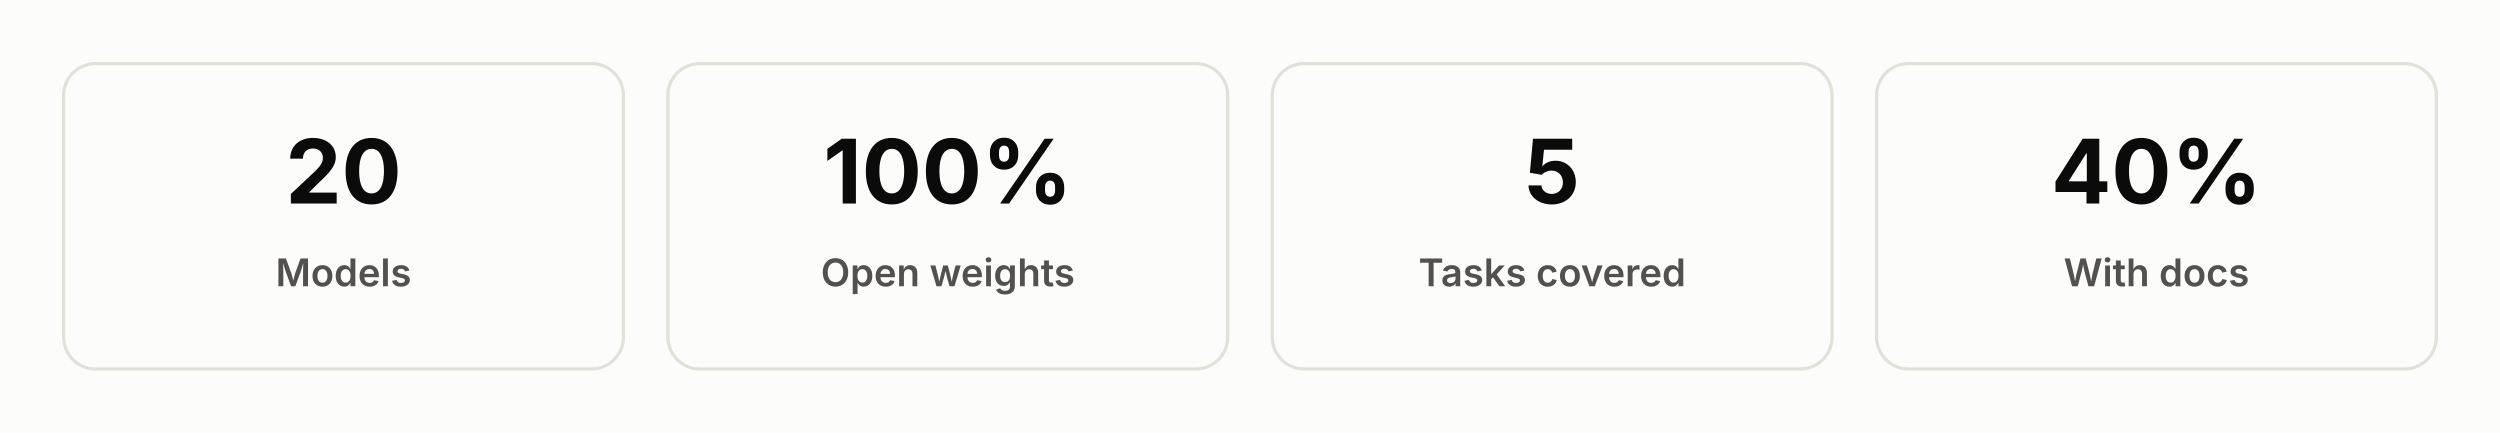
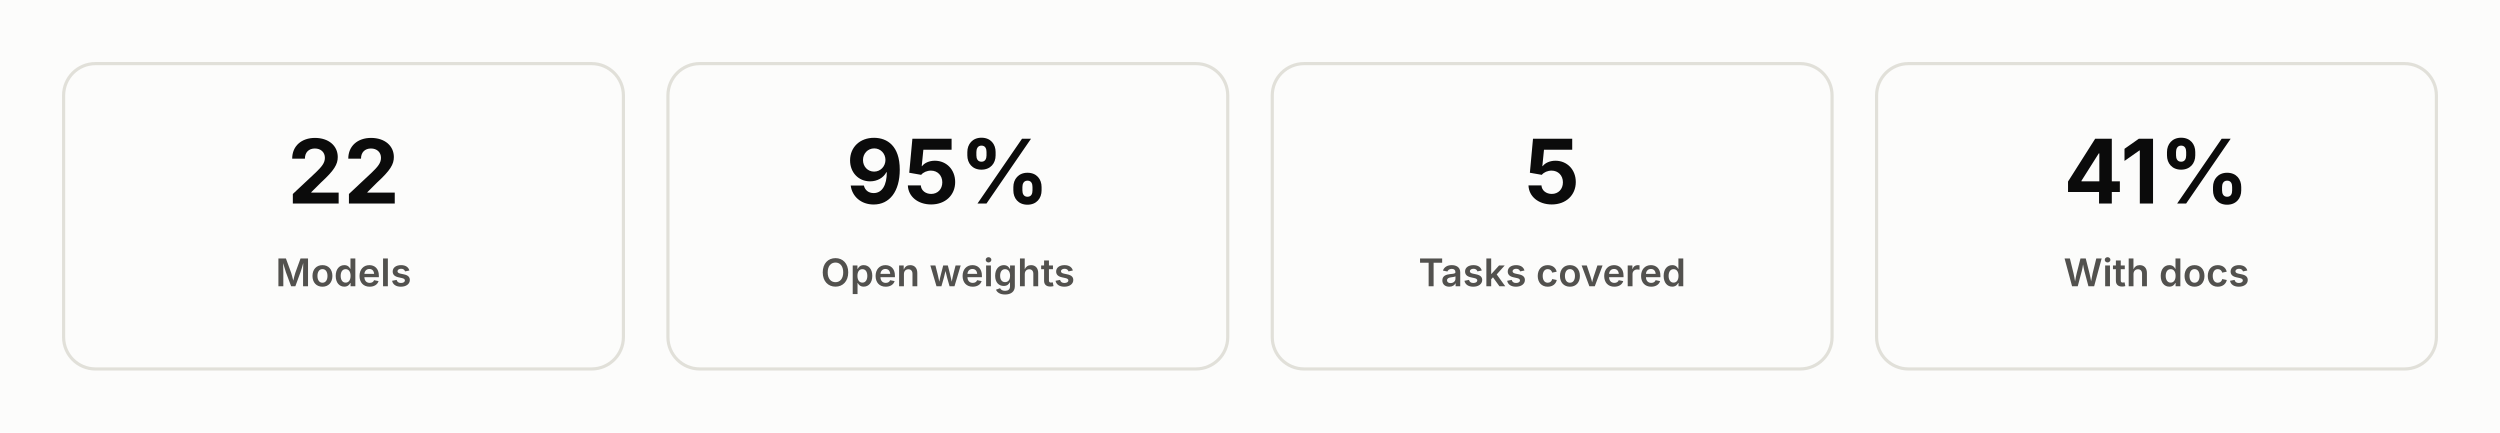
<svg xmlns="http://www.w3.org/2000/svg" width="786" height="136" viewBox="0 0 786 136">
  <rect width="786" height="136" fill="#fcfcfb" />
  <style>text{font-family:"Segoe UI",Inter,Arial,sans-serif;fill:#0b0b0b}.title{font-size:22px;font-weight:700}.sub{font-size:12px;fill:#52514e}.muted{font-size:11px;fill:#898781}.stat-label{font-size:12px;fill:#52514e;font-weight:600}.stat-value{font-size:28px;font-weight:700}.axis{font-size:12px;fill:#898781}.grid{stroke:#e1e0d9;stroke-width:1}.legend{font-size:12px;fill:#52514e}</style>
  <rect x="20" y="20" width="176" height="96" rx="10" fill="#fcfcfb" stroke="#e1e0d9" stroke-width="1" />
-   <text x="108.0" y="64" text-anchor="middle" class="stat-value" fill="#0b0b0b">20</text>
+   <text x="108.0" y="64" text-anchor="middle" class="stat-value" fill="#0b0b0b">22</text>
  <text x="108.0" y="90" text-anchor="middle" class="stat-label">Models</text>
  <rect x="210" y="20" width="176" height="96" rx="10" fill="#fcfcfb" stroke="#e1e0d9" stroke-width="1" />
-   <text x="298.0" y="64" text-anchor="middle" class="stat-value" fill="#0ca30c">100%</text>
+   <text x="298.0" y="64" text-anchor="middle" class="stat-value" fill="#0ca30c">95%</text>
  <text x="298.0" y="90" text-anchor="middle" class="stat-label">Open weights</text>
  <rect x="400" y="20" width="176" height="96" rx="10" fill="#fcfcfb" stroke="#e1e0d9" stroke-width="1" />
  <text x="488.0" y="64" text-anchor="middle" class="stat-value" fill="#0b0b0b">5</text>
  <text x="488.0" y="90" text-anchor="middle" class="stat-label">Tasks covered</text>
  <rect x="590" y="20" width="176" height="96" rx="10" fill="#fcfcfb" stroke="#e1e0d9" stroke-width="1" />
-   <text x="678.0" y="64" text-anchor="middle" class="stat-value" fill="#0b0b0b">40%</text>
+   <text x="678.0" y="64" text-anchor="middle" class="stat-value" fill="#0b0b0b">41%</text>
  <text x="678.0" y="90" text-anchor="middle" class="stat-label">With docs</text>
</svg>
